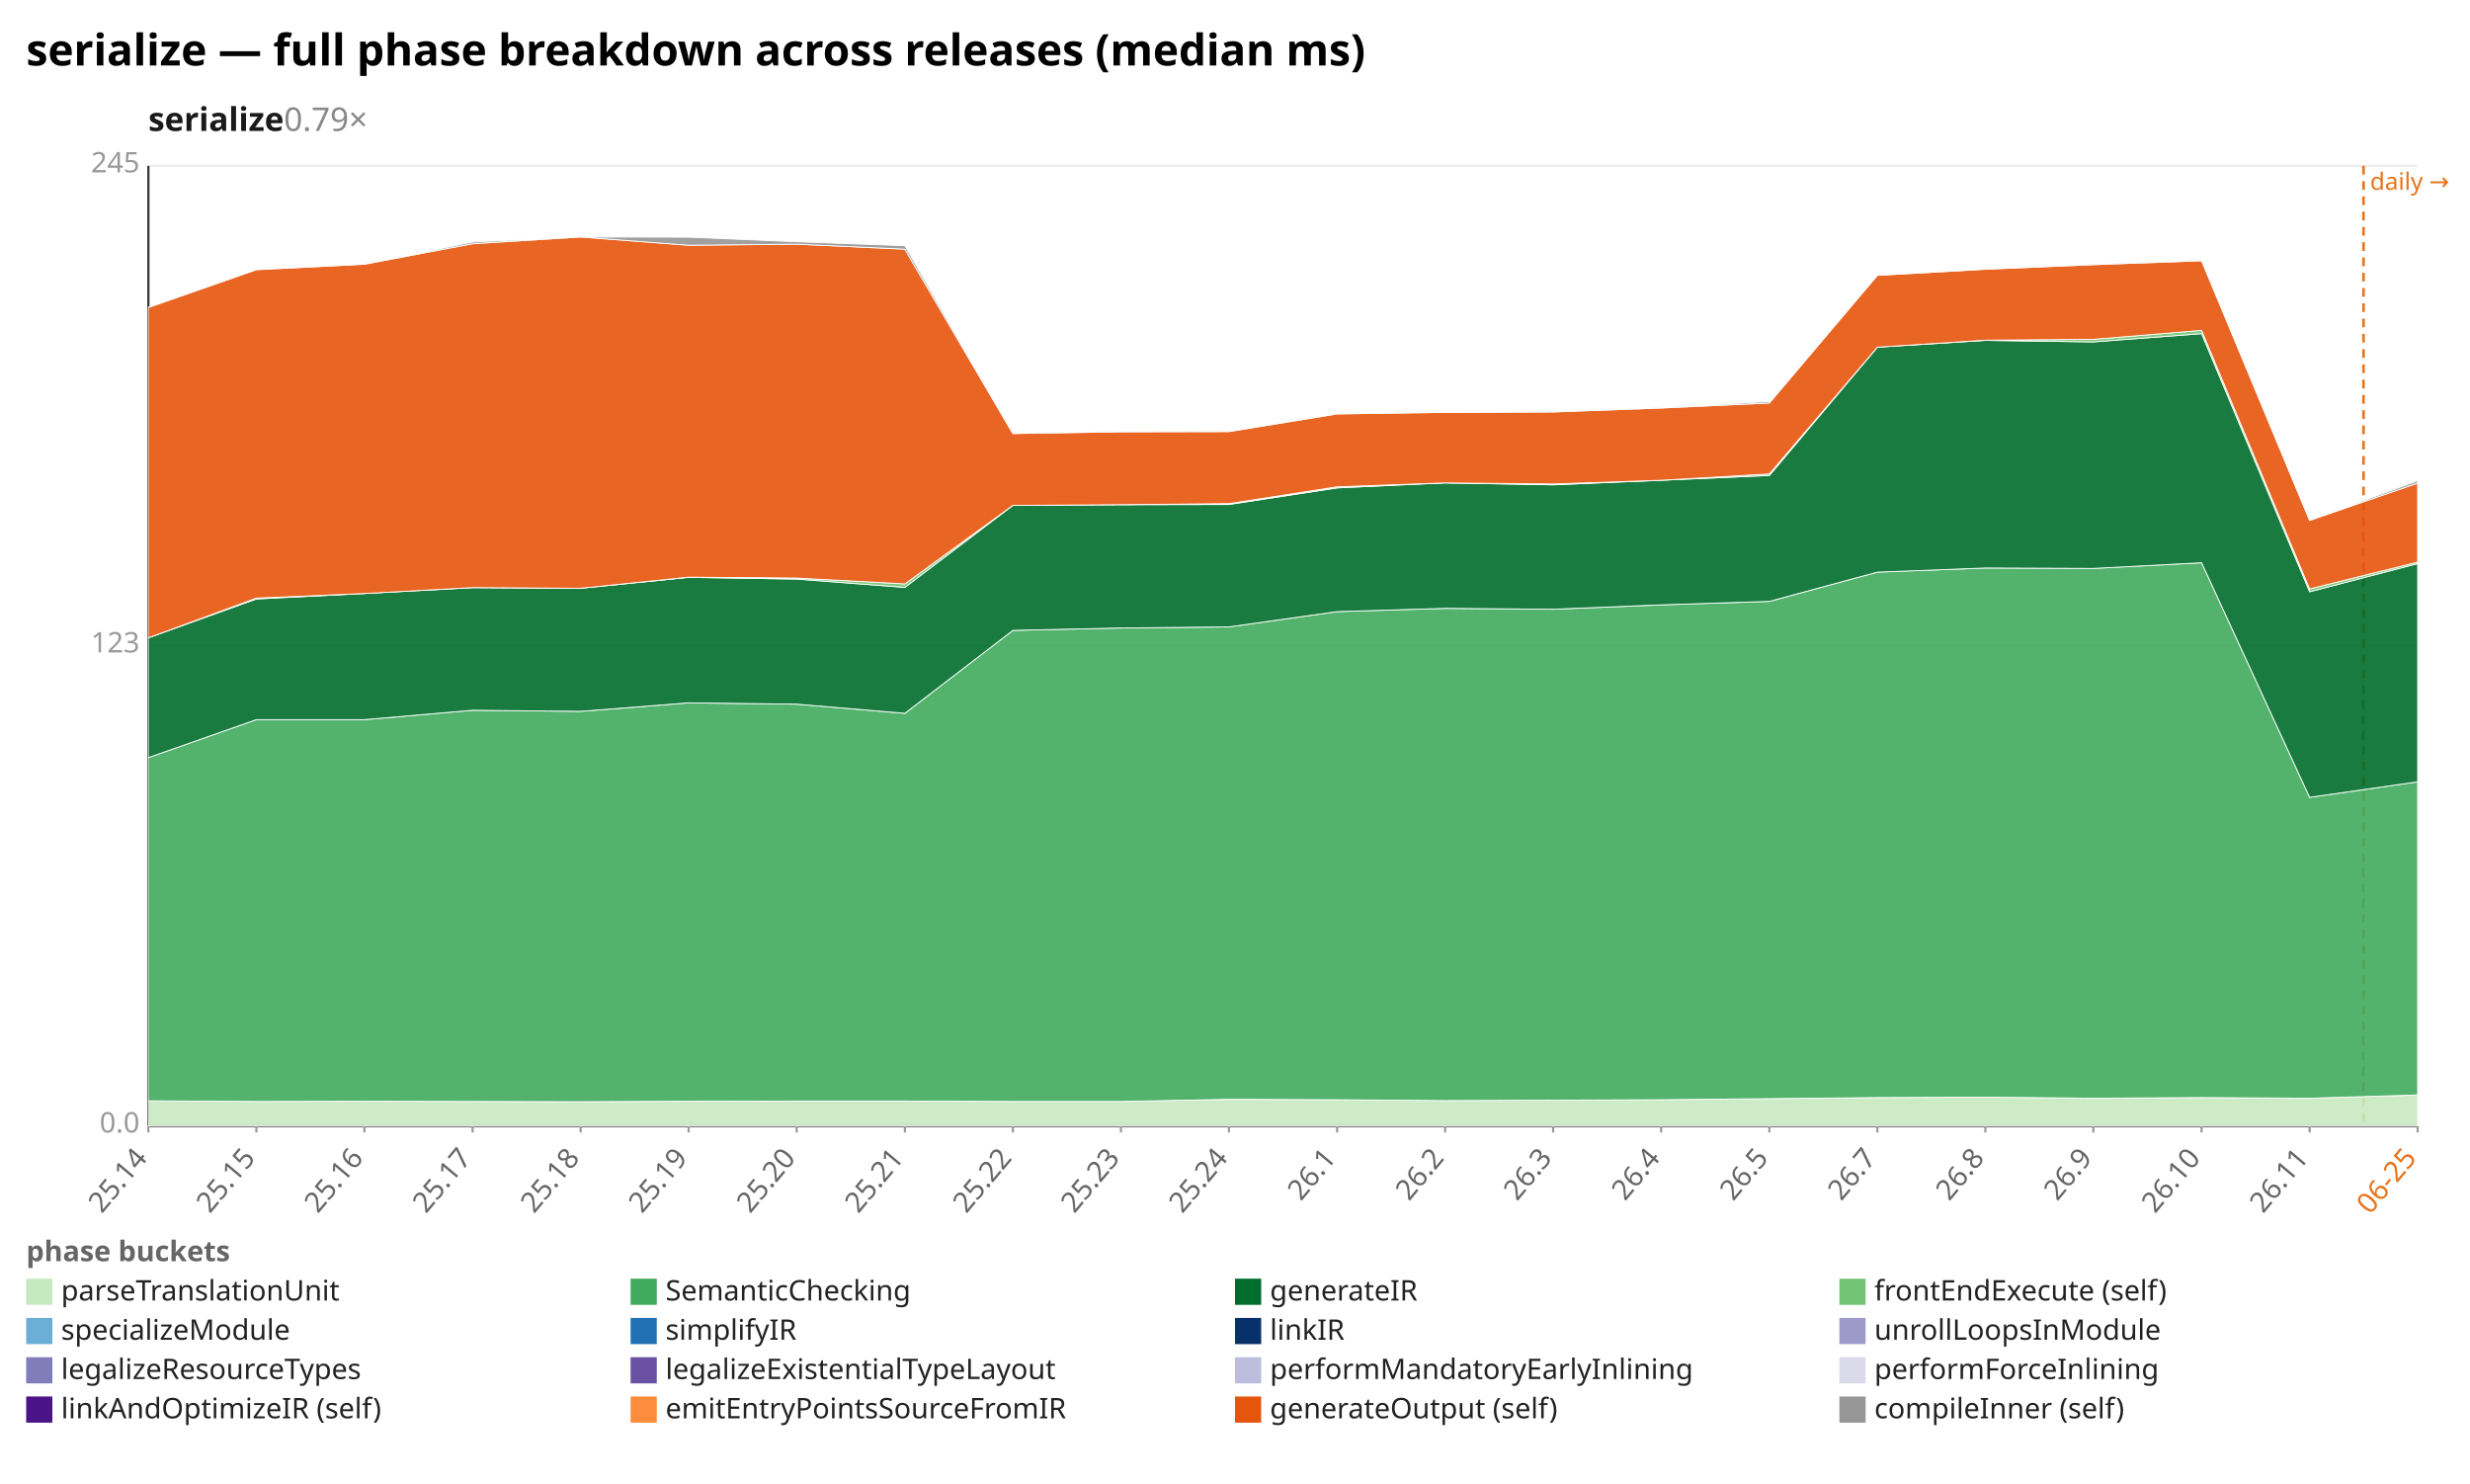
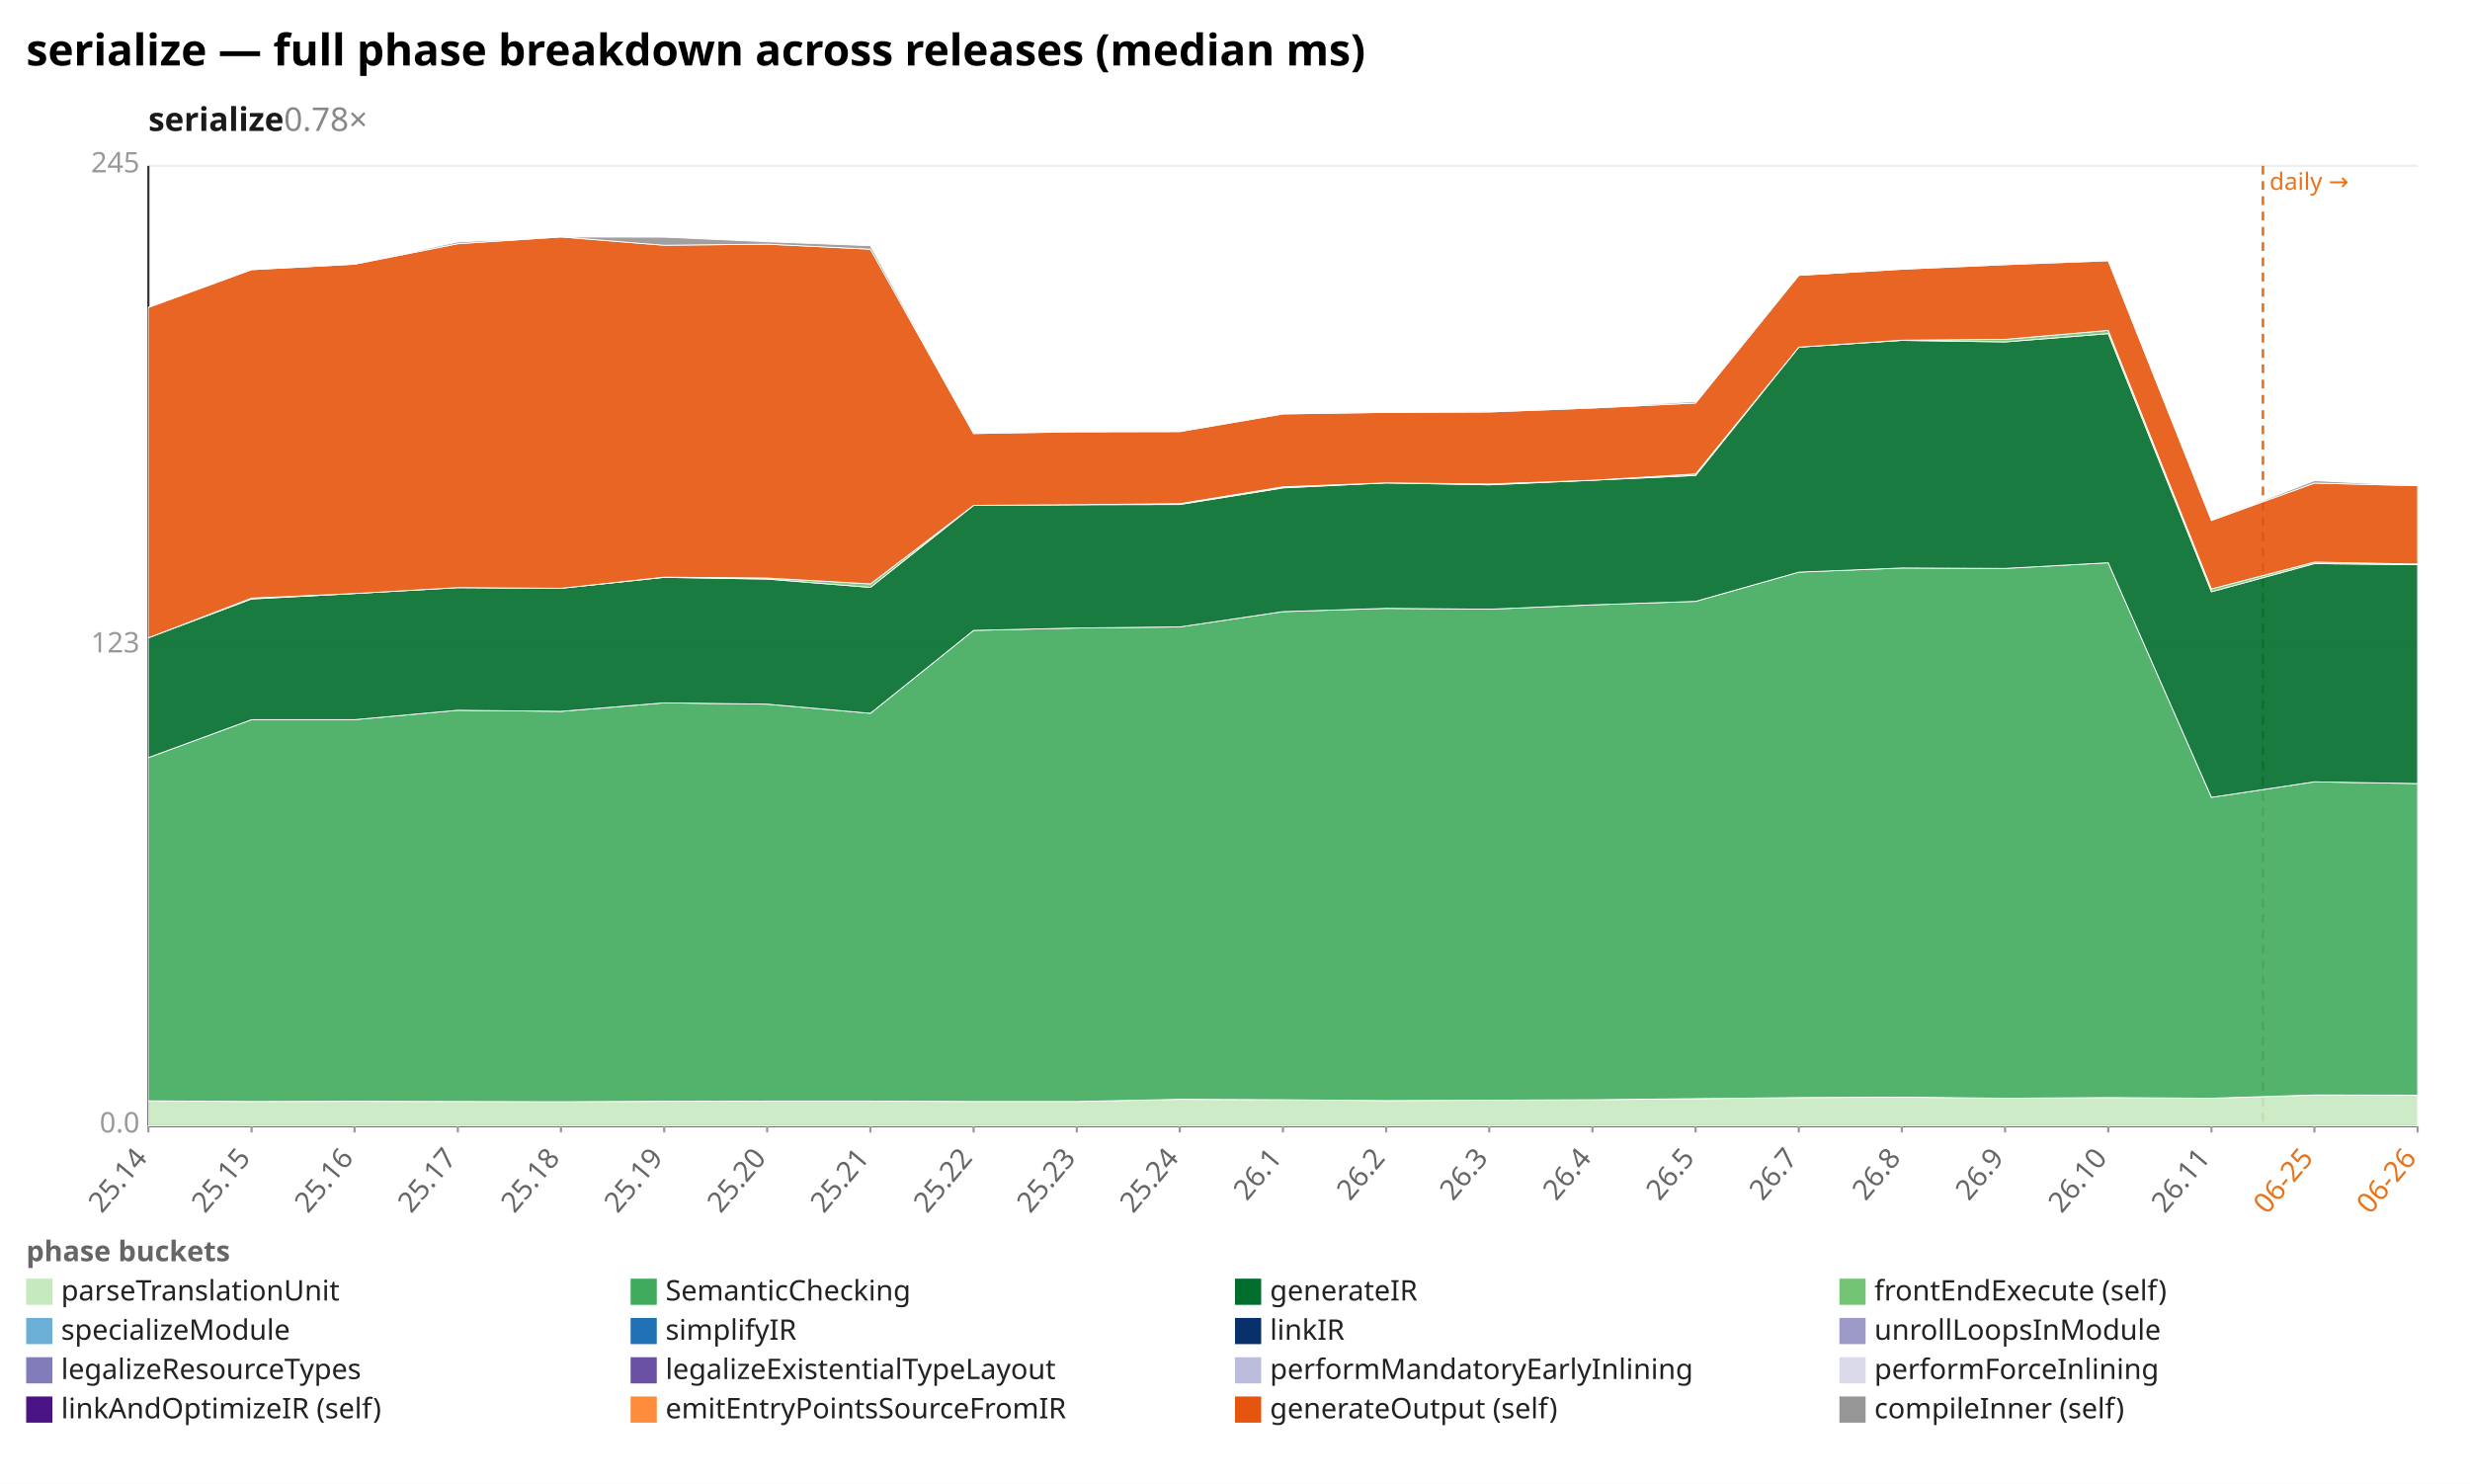
<svg xmlns="http://www.w3.org/2000/svg" width="1132" height="680" viewBox="0 0 1132 680" preserveAspectRatio="xMidYMid meet" font-family="sans-serif" font-size="13">
  <rect width="1132" height="680" fill="white" />
  <text x="12" y="30" font-size="20" font-weight="bold">serialize — full phase breakdown across releases (median ms)</text>
-   <text x="68" y="60" font-size="15" font-weight="600" fill="#1a1a1a">serialize<tspan fill="#888" font-weight="400" text-decoration="none">  0.79×</tspan>
+   <text x="68" y="60" font-size="15" font-weight="600" fill="#1a1a1a">serialize<tspan fill="#888" font-weight="400" text-decoration="none">  0.78×</tspan>
  </text>
  <line x1="68.0" y1="516.0" x2="1108.0" y2="516.0" stroke="#eee" />
  <text x="64.0" y="519.0" text-anchor="end" fill="#999">0.0</text>
  <line x1="68.0" y1="296.0" x2="1108.0" y2="296.0" stroke="#eee" />
  <text x="64.0" y="299.0" text-anchor="end" fill="#999">123</text>
  <line x1="68.0" y1="76.0" x2="1108.0" y2="76.0" stroke="#eee" />
  <text x="64.0" y="79.0" text-anchor="end" fill="#999">245</text>
  <line x1="68.0" y1="76.0" x2="68.0" y2="516.0" stroke="#333" />
  <line x1="68.0" y1="516.0" x2="1108.0" y2="516.0" stroke="#333" />
-   <line x1="1083.2" y1="76.0" x2="1083.2" y2="516.0" stroke="#e8731a" stroke-width="1.2" stroke-dasharray="4 3" />
-   <text x="1086.2" y="87.0" fill="#e8731a" font-size="11">daily →</text>
+   <line x1="1037.1" y1="76.0" x2="1037.1" y2="516.0" stroke="#e8731a" stroke-width="1.2" stroke-dasharray="4 3" />
+   <text x="1040.1" y="87.0" fill="#e8731a" font-size="11">daily →</text>
  <line x1="68.0" y1="516.0" x2="68.0" y2="519.0" stroke="#999" />
  <text x="68.0" y="531.0" text-anchor="end" fill="#666" transform="rotate(-50 68.0 531.0)">25.14</text>
-   <line x1="117.5" y1="516.0" x2="117.5" y2="519.0" stroke="#999" />
-   <text x="117.5" y="531.0" text-anchor="end" fill="#666" transform="rotate(-50 117.5 531.0)">25.15</text>
-   <line x1="167.0" y1="516.0" x2="167.0" y2="519.0" stroke="#999" />
-   <text x="167.0" y="531.0" text-anchor="end" fill="#666" transform="rotate(-50 167.0 531.0)">25.16</text>
-   <line x1="216.6" y1="516.0" x2="216.6" y2="519.0" stroke="#999" />
-   <text x="216.6" y="531.0" text-anchor="end" fill="#666" transform="rotate(-50 216.6 531.0)">25.17</text>
-   <line x1="266.1" y1="516.0" x2="266.1" y2="519.0" stroke="#999" />
-   <text x="266.1" y="531.0" text-anchor="end" fill="#666" transform="rotate(-50 266.1 531.0)">25.18</text>
-   <line x1="315.6" y1="516.0" x2="315.6" y2="519.0" stroke="#999" />
-   <text x="315.6" y="531.0" text-anchor="end" fill="#666" transform="rotate(-50 315.6 531.0)">25.19</text>
-   <line x1="365.1" y1="516.0" x2="365.1" y2="519.0" stroke="#999" />
-   <text x="365.1" y="531.0" text-anchor="end" fill="#666" transform="rotate(-50 365.1 531.0)">25.20</text>
-   <line x1="414.7" y1="516.0" x2="414.7" y2="519.0" stroke="#999" />
-   <text x="414.7" y="531.0" text-anchor="end" fill="#666" transform="rotate(-50 414.7 531.0)">25.21</text>
-   <line x1="464.2" y1="516.0" x2="464.2" y2="519.0" stroke="#999" />
-   <text x="464.2" y="531.0" text-anchor="end" fill="#666" transform="rotate(-50 464.2 531.0)">25.22</text>
-   <line x1="513.7" y1="516.0" x2="513.7" y2="519.0" stroke="#999" />
-   <text x="513.7" y="531.0" text-anchor="end" fill="#666" transform="rotate(-50 513.7 531.0)">25.23</text>
-   <line x1="563.2" y1="516.0" x2="563.2" y2="519.0" stroke="#999" />
-   <text x="563.2" y="531.0" text-anchor="end" fill="#666" transform="rotate(-50 563.2 531.0)">25.24</text>
-   <line x1="612.8" y1="516.0" x2="612.8" y2="519.0" stroke="#999" />
-   <text x="612.8" y="531.0" text-anchor="end" fill="#666" transform="rotate(-50 612.8 531.0)">26.1</text>
-   <line x1="662.3" y1="516.0" x2="662.3" y2="519.0" stroke="#999" />
-   <text x="662.3" y="531.0" text-anchor="end" fill="#666" transform="rotate(-50 662.3 531.0)">26.2</text>
-   <line x1="711.8" y1="516.0" x2="711.8" y2="519.0" stroke="#999" />
-   <text x="711.8" y="531.0" text-anchor="end" fill="#666" transform="rotate(-50 711.8 531.0)">26.3</text>
-   <line x1="761.3" y1="516.0" x2="761.3" y2="519.0" stroke="#999" />
-   <text x="761.3" y="531.0" text-anchor="end" fill="#666" transform="rotate(-50 761.3 531.0)">26.4</text>
-   <line x1="810.9" y1="516.0" x2="810.9" y2="519.0" stroke="#999" />
-   <text x="810.9" y="531.0" text-anchor="end" fill="#666" transform="rotate(-50 810.9 531.0)">26.5</text>
-   <line x1="860.4" y1="516.0" x2="860.4" y2="519.0" stroke="#999" />
-   <text x="860.4" y="531.0" text-anchor="end" fill="#666" transform="rotate(-50 860.4 531.0)">26.7</text>
-   <line x1="909.9" y1="516.0" x2="909.9" y2="519.0" stroke="#999" />
-   <text x="909.9" y="531.0" text-anchor="end" fill="#666" transform="rotate(-50 909.9 531.0)">26.8</text>
-   <line x1="959.4" y1="516.0" x2="959.4" y2="519.0" stroke="#999" />
-   <text x="959.4" y="531.0" text-anchor="end" fill="#666" transform="rotate(-50 959.4 531.0)">26.9</text>
-   <line x1="1009.0" y1="516.0" x2="1009.0" y2="519.0" stroke="#999" />
-   <text x="1009.0" y="531.0" text-anchor="end" fill="#666" transform="rotate(-50 1009.0 531.0)">26.10</text>
-   <line x1="1058.5" y1="516.0" x2="1058.5" y2="519.0" stroke="#999" />
-   <text x="1058.5" y="531.0" text-anchor="end" fill="#666" transform="rotate(-50 1058.5 531.0)">26.11</text>
+   <line x1="115.3" y1="516.0" x2="115.3" y2="519.0" stroke="#999" />
+   <text x="115.3" y="531.0" text-anchor="end" fill="#666" transform="rotate(-50 115.3 531.0)">25.15</text>
+   <line x1="162.5" y1="516.0" x2="162.5" y2="519.0" stroke="#999" />
+   <text x="162.5" y="531.0" text-anchor="end" fill="#666" transform="rotate(-50 162.5 531.0)">25.16</text>
+   <line x1="209.8" y1="516.0" x2="209.8" y2="519.0" stroke="#999" />
+   <text x="209.8" y="531.0" text-anchor="end" fill="#666" transform="rotate(-50 209.8 531.0)">25.17</text>
+   <line x1="257.1" y1="516.0" x2="257.1" y2="519.0" stroke="#999" />
+   <text x="257.1" y="531.0" text-anchor="end" fill="#666" transform="rotate(-50 257.1 531.0)">25.18</text>
+   <line x1="304.4" y1="516.0" x2="304.4" y2="519.0" stroke="#999" />
+   <text x="304.4" y="531.0" text-anchor="end" fill="#666" transform="rotate(-50 304.4 531.0)">25.19</text>
+   <line x1="351.6" y1="516.0" x2="351.6" y2="519.0" stroke="#999" />
+   <text x="351.6" y="531.0" text-anchor="end" fill="#666" transform="rotate(-50 351.6 531.0)">25.20</text>
+   <line x1="398.9" y1="516.0" x2="398.9" y2="519.0" stroke="#999" />
+   <text x="398.9" y="531.0" text-anchor="end" fill="#666" transform="rotate(-50 398.9 531.0)">25.21</text>
+   <line x1="446.2" y1="516.0" x2="446.2" y2="519.0" stroke="#999" />
+   <text x="446.2" y="531.0" text-anchor="end" fill="#666" transform="rotate(-50 446.2 531.0)">25.22</text>
+   <line x1="493.5" y1="516.0" x2="493.5" y2="519.0" stroke="#999" />
+   <text x="493.5" y="531.0" text-anchor="end" fill="#666" transform="rotate(-50 493.5 531.0)">25.23</text>
+   <line x1="540.7" y1="516.0" x2="540.7" y2="519.0" stroke="#999" />
+   <text x="540.7" y="531.0" text-anchor="end" fill="#666" transform="rotate(-50 540.7 531.0)">25.24</text>
+   <line x1="588.0" y1="516.0" x2="588.0" y2="519.0" stroke="#999" />
+   <text x="588.0" y="531.0" text-anchor="end" fill="#666" transform="rotate(-50 588.0 531.0)">26.1</text>
+   <line x1="635.3" y1="516.0" x2="635.3" y2="519.0" stroke="#999" />
+   <text x="635.3" y="531.0" text-anchor="end" fill="#666" transform="rotate(-50 635.3 531.0)">26.2</text>
+   <line x1="682.5" y1="516.0" x2="682.5" y2="519.0" stroke="#999" />
+   <text x="682.5" y="531.0" text-anchor="end" fill="#666" transform="rotate(-50 682.5 531.0)">26.3</text>
+   <line x1="729.8" y1="516.0" x2="729.8" y2="519.0" stroke="#999" />
+   <text x="729.8" y="531.0" text-anchor="end" fill="#666" transform="rotate(-50 729.8 531.0)">26.4</text>
+   <line x1="777.1" y1="516.0" x2="777.1" y2="519.0" stroke="#999" />
+   <text x="777.1" y="531.0" text-anchor="end" fill="#666" transform="rotate(-50 777.1 531.0)">26.5</text>
+   <line x1="824.4" y1="516.0" x2="824.4" y2="519.0" stroke="#999" />
+   <text x="824.4" y="531.0" text-anchor="end" fill="#666" transform="rotate(-50 824.4 531.0)">26.7</text>
+   <line x1="871.6" y1="516.0" x2="871.6" y2="519.0" stroke="#999" />
+   <text x="871.6" y="531.0" text-anchor="end" fill="#666" transform="rotate(-50 871.6 531.0)">26.8</text>
+   <line x1="918.9" y1="516.0" x2="918.9" y2="519.0" stroke="#999" />
+   <text x="918.9" y="531.0" text-anchor="end" fill="#666" transform="rotate(-50 918.9 531.0)">26.9</text>
+   <line x1="966.2" y1="516.0" x2="966.2" y2="519.0" stroke="#999" />
+   <text x="966.2" y="531.0" text-anchor="end" fill="#666" transform="rotate(-50 966.2 531.0)">26.10</text>
+   <line x1="1013.5" y1="516.0" x2="1013.5" y2="519.0" stroke="#999" />
+   <text x="1013.5" y="531.0" text-anchor="end" fill="#666" transform="rotate(-50 1013.5 531.0)">26.11</text>
+   <line x1="1060.7" y1="516.0" x2="1060.7" y2="519.0" stroke="#999" />
+   <text x="1060.7" y="531.0" text-anchor="end" fill="#e8731a" transform="rotate(-50 1060.7 531.0)">06-25</text>
  <line x1="1108.0" y1="516.0" x2="1108.0" y2="519.0" stroke="#999" />
-   <text x="1108.0" y="531.0" text-anchor="end" fill="#e8731a" transform="rotate(-50 1108.0 531.0)">06-25</text>
-   <polygon points="68.0,504.5 117.5,504.8 167.0,504.7 216.6,504.8 266.1,504.9 315.6,504.7 365.1,504.6 414.7,504.6 464.2,504.8 513.7,504.8 563.2,503.8 612.8,504.0 662.3,504.4 711.8,504.2 761.3,504.0 810.9,503.5 860.4,503.0 909.9,502.8 959.4,503.3 1009.0,503.0 1058.5,503.3 1108.0,501.8 1108.0,516.0 1058.5,516.0 1009.0,516.0 959.4,516.0 909.9,516.0 860.4,516.0 810.9,516.0 761.3,516.0 711.8,516.0 662.3,516.0 612.8,516.0 563.2,516.0 513.7,516.0 464.2,516.0 414.7,516.0 365.1,516.0 315.6,516.0 266.1,516.0 216.6,516.0 167.0,516.0 117.5,516.0 68.0,516.0" fill="#c7e9c0" fill-opacity="0.9" stroke="#fff" stroke-width="0.4" />
-   <polygon points="68.0,347.2 117.5,329.8 167.0,329.8 216.6,325.5 266.1,326.0 315.6,322.1 365.1,322.7 414.7,326.9 464.2,288.9 513.7,287.8 563.2,287.3 612.8,280.3 662.3,278.8 711.8,279.2 761.3,277.2 810.9,275.6 860.4,262.2 909.9,260.3 959.4,260.5 1009.0,257.9 1058.5,365.4 1108.0,358.3 1108.0,501.8 1058.5,503.3 1009.0,503.0 959.4,503.3 909.9,502.8 860.4,503.0 810.9,503.5 761.3,504.0 711.8,504.2 662.3,504.4 612.8,504.0 563.2,503.8 513.7,504.8 464.2,504.8 414.7,504.6 365.1,504.6 315.6,504.7 266.1,504.9 216.6,504.8 167.0,504.7 117.5,504.8 68.0,504.5" fill="#41ab5d" fill-opacity="0.9" stroke="#fff" stroke-width="0.4" />
-   <polygon points="68.0,292.3 117.5,274.5 167.0,272.0 216.6,269.3 266.1,269.6 315.6,264.6 365.1,265.4 414.7,269.2 464.2,231.6 513.7,231.3 563.2,231.2 612.8,223.6 662.3,221.3 711.8,222.2 761.3,220.1 810.9,217.9 860.4,159.1 909.9,156.0 959.4,156.7 1009.0,152.9 1058.5,271.2 1108.0,258.3 1108.0,358.3 1058.5,365.4 1009.0,257.9 959.4,260.5 909.9,260.3 860.4,262.2 810.9,275.6 761.3,277.2 711.8,279.2 662.3,278.8 612.8,280.3 563.2,287.3 513.7,287.8 464.2,288.9 414.7,326.9 365.1,322.7 315.6,322.1 266.1,326.0 216.6,325.5 167.0,329.8 117.5,329.8 68.0,347.2" fill="#006d2c" fill-opacity="0.9" stroke="#fff" stroke-width="0.4" />
-   <polygon points="68.0,292.3 117.5,274.1 167.0,272.0 216.6,269.3 266.1,269.6 315.6,264.5 365.1,264.9 414.7,267.6 464.2,231.6 513.7,231.3 563.2,230.8 612.8,223.1 662.3,221.3 711.8,221.8 761.3,220.1 810.9,217.2 860.4,159.1 909.9,155.9 959.4,155.5 1009.0,151.4 1058.5,269.9 1108.0,257.6 1108.0,258.3 1058.5,271.2 1009.0,152.9 959.4,156.7 909.9,156.0 860.4,159.1 810.9,217.9 761.3,220.1 711.8,222.2 662.3,221.3 612.8,223.6 563.2,231.2 513.7,231.3 464.2,231.6 414.7,269.2 365.1,265.4 315.6,264.6 266.1,269.6 216.6,269.3 167.0,272.0 117.5,274.5 68.0,292.3" fill="#74c476" fill-opacity="0.9" stroke="#fff" stroke-width="0.4" />
-   <polygon points="68.0,140.9 117.5,123.6 167.0,121.1 216.6,111.7 266.1,108.6 315.6,112.4 365.1,111.9 414.7,114.2 464.2,198.7 513.7,197.9 563.2,197.8 612.8,189.7 662.3,189.0 711.8,188.8 761.3,187.0 810.9,184.7 860.4,126.2 909.9,123.4 959.4,121.3 1009.0,119.5 1058.5,238.5 1108.0,221.4 1108.0,257.6 1058.5,269.9 1009.0,151.4 959.4,155.5 909.9,155.9 860.4,159.1 810.9,217.2 761.3,220.1 711.8,221.8 662.3,221.3 612.8,223.1 563.2,230.8 513.7,231.3 464.2,231.6 414.7,267.6 365.1,264.9 315.6,264.5 266.1,269.6 216.6,269.3 167.0,272.0 117.5,274.1 68.0,292.3" fill="#e6550d" fill-opacity="0.9" stroke="#fff" stroke-width="0.4" />
-   <polygon points="68.0,140.9 117.5,123.6 167.0,121.1 216.6,110.9 266.1,108.6 315.6,108.7 365.1,110.8 414.7,112.6 464.2,198.5 513.7,197.6 563.2,197.8 612.8,189.5 662.3,189.0 711.8,188.7 761.3,186.8 810.9,184.0 860.4,126.2 909.9,123.4 959.4,121.2 1009.0,119.2 1058.5,238.5 1108.0,220.3 1108.0,221.4 1058.5,238.5 1009.0,119.5 959.4,121.3 909.9,123.4 860.4,126.2 810.9,184.7 761.3,187.0 711.8,188.8 662.3,189.0 612.8,189.7 563.2,197.8 513.7,197.9 464.2,198.7 414.7,114.2 365.1,111.9 315.6,112.4 266.1,108.6 216.6,111.7 167.0,121.1 117.5,123.6 68.0,140.9" fill="#969696" fill-opacity="0.9" stroke="#fff" stroke-width="0.4" />
+   <text x="1108.0" y="531.0" text-anchor="end" fill="#e8731a" transform="rotate(-50 1108.0 531.0)">06-26</text>
+   <polygon points="68.0,504.5 115.3,504.8 162.5,504.7 209.8,504.8 257.1,504.9 304.4,504.7 351.6,504.6 398.9,504.6 446.2,504.8 493.5,504.8 540.7,503.8 588.0,504.0 635.3,504.4 682.5,504.2 729.8,504.0 777.1,503.5 824.4,503.0 871.6,502.8 918.9,503.3 966.2,503.0 1013.5,503.3 1060.7,501.8 1108.0,501.9 1108.0,516.0 1060.7,516.0 1013.5,516.0 966.2,516.0 918.9,516.0 871.6,516.0 824.4,516.0 777.1,516.0 729.8,516.0 682.5,516.0 635.3,516.0 588.0,516.0 540.7,516.0 493.5,516.0 446.2,516.0 398.9,516.0 351.6,516.0 304.4,516.0 257.1,516.0 209.8,516.0 162.5,516.0 115.3,516.0 68.0,516.0" fill="#c7e9c0" fill-opacity="0.9" stroke="#fff" stroke-width="0.4" />
+   <polygon points="68.0,347.2 115.3,329.8 162.5,329.8 209.8,325.5 257.1,326.0 304.4,322.1 351.6,322.7 398.9,326.9 446.2,288.9 493.5,287.8 540.7,287.3 588.0,280.3 635.3,278.8 682.5,279.2 729.8,277.2 777.1,275.6 824.4,262.2 871.6,260.3 918.9,260.5 966.2,257.9 1013.5,365.4 1060.7,358.3 1108.0,359.1 1108.0,501.9 1060.7,501.8 1013.5,503.3 966.2,503.0 918.9,503.3 871.6,502.8 824.4,503.0 777.1,503.5 729.8,504.0 682.5,504.2 635.3,504.4 588.0,504.0 540.7,503.8 493.5,504.8 446.2,504.8 398.9,504.6 351.6,504.6 304.4,504.7 257.1,504.9 209.8,504.8 162.5,504.7 115.3,504.8 68.0,504.5" fill="#41ab5d" fill-opacity="0.9" stroke="#fff" stroke-width="0.4" />
+   <polygon points="68.0,292.3 115.3,274.5 162.5,272.0 209.8,269.3 257.1,269.6 304.4,264.6 351.6,265.4 398.9,269.2 446.2,231.6 493.5,231.3 540.7,231.2 588.0,223.6 635.3,221.3 682.5,222.2 729.8,220.1 777.1,217.9 824.4,159.1 871.6,156.0 918.9,156.7 966.2,152.9 1013.5,271.2 1060.7,258.3 1108.0,258.8 1108.0,359.1 1060.7,358.3 1013.5,365.4 966.2,257.9 918.9,260.5 871.6,260.3 824.4,262.2 777.1,275.6 729.8,277.2 682.5,279.2 635.3,278.8 588.0,280.3 540.7,287.3 493.5,287.8 446.2,288.9 398.9,326.9 351.6,322.7 304.4,322.1 257.1,326.0 209.8,325.5 162.5,329.8 115.3,329.8 68.0,347.2" fill="#006d2c" fill-opacity="0.9" stroke="#fff" stroke-width="0.4" />
+   <polygon points="68.0,292.3 115.3,274.1 162.5,272.0 209.8,269.3 257.1,269.6 304.4,264.5 351.6,264.9 398.9,267.6 446.2,231.6 493.5,231.3 540.7,230.8 588.0,223.1 635.3,221.3 682.5,221.8 729.8,220.1 777.1,217.2 824.4,159.1 871.6,155.9 918.9,155.5 966.2,151.4 1013.5,269.9 1060.7,257.6 1108.0,258.5 1108.0,258.8 1060.7,258.3 1013.5,271.2 966.2,152.9 918.9,156.7 871.6,156.0 824.4,159.1 777.1,217.9 729.8,220.1 682.5,222.2 635.3,221.3 588.0,223.6 540.7,231.2 493.5,231.3 446.2,231.6 398.9,269.2 351.6,265.4 304.4,264.6 257.1,269.6 209.8,269.3 162.5,272.0 115.3,274.5 68.0,292.3" fill="#74c476" fill-opacity="0.9" stroke="#fff" stroke-width="0.4" />
+   <polygon points="68.0,140.9 115.3,123.6 162.5,121.1 209.8,111.7 257.1,108.6 304.4,112.4 351.6,111.9 398.9,114.2 446.2,198.7 493.5,197.9 540.7,197.8 588.0,189.7 635.3,189.0 682.5,188.8 729.8,187.0 777.1,184.7 824.4,126.2 871.6,123.4 918.9,121.3 966.2,119.5 1013.5,238.5 1060.7,221.4 1108.0,222.6 1108.0,258.5 1060.7,257.6 1013.5,269.9 966.2,151.4 918.9,155.5 871.6,155.9 824.4,159.1 777.1,217.2 729.8,220.1 682.5,221.8 635.3,221.3 588.0,223.1 540.7,230.8 493.5,231.3 446.2,231.6 398.9,267.6 351.6,264.9 304.4,264.5 257.1,269.6 209.8,269.3 162.5,272.0 115.3,274.1 68.0,292.3" fill="#e6550d" fill-opacity="0.9" stroke="#fff" stroke-width="0.4" />
+   <polygon points="68.0,140.9 115.3,123.6 162.5,121.1 209.8,110.9 257.1,108.6 304.4,108.7 351.6,110.8 398.9,112.6 446.2,198.5 493.5,197.6 540.7,197.8 588.0,189.5 635.3,189.0 682.5,188.7 729.8,186.8 777.1,184.0 824.4,126.2 871.6,123.4 918.9,121.2 966.2,119.2 1013.5,238.5 1060.7,220.3 1108.0,222.6 1108.0,222.6 1060.7,221.4 1013.5,238.5 966.2,119.5 918.9,121.3 871.6,123.4 824.4,126.2 777.1,184.7 729.8,187.0 682.5,188.8 635.3,189.0 588.0,189.7 540.7,197.8 493.5,197.9 446.2,198.7 398.9,114.2 351.6,111.9 304.4,112.4 257.1,108.6 209.8,111.7 162.5,121.1 115.3,123.6 68.0,140.9" fill="#969696" fill-opacity="0.9" stroke="#fff" stroke-width="0.4" />
  <text x="12" y="578" fill="#666" font-weight="600">phase buckets</text>
  <rect x="12" y="586" width="12" height="12" fill="#c7e9c0" />
  <text x="28" y="596" fill="#222">parseTranslationUnit</text>
  <rect x="289" y="586" width="12" height="12" fill="#41ab5d" />
  <text x="305" y="596" fill="#222">SemanticChecking</text>
  <rect x="566" y="586" width="12" height="12" fill="#006d2c" />
  <text x="582" y="596" fill="#222">generateIR</text>
  <rect x="843" y="586" width="12" height="12" fill="#74c476" />
  <text x="859" y="596" fill="#222">frontEndExecute (self)</text>
  <rect x="12" y="604" width="12" height="12" fill="#6baed6" />
  <text x="28" y="614" fill="#222">specializeModule</text>
  <rect x="289" y="604" width="12" height="12" fill="#2171b5" />
  <text x="305" y="614" fill="#222">simplifyIR</text>
  <rect x="566" y="604" width="12" height="12" fill="#08306b" />
  <text x="582" y="614" fill="#222">linkIR</text>
  <rect x="843" y="604" width="12" height="12" fill="#9e9ac8" />
  <text x="859" y="614" fill="#222">unrollLoopsInModule</text>
  <rect x="12" y="622" width="12" height="12" fill="#807dba" />
  <text x="28" y="632" fill="#222">legalizeResourceTypes</text>
  <rect x="289" y="622" width="12" height="12" fill="#6a51a3" />
  <text x="305" y="632" fill="#222">legalizeExistentialTypeLayout</text>
  <rect x="566" y="622" width="12" height="12" fill="#bcbddc" />
  <text x="582" y="632" fill="#222">performMandatoryEarlyInlining</text>
  <rect x="843" y="622" width="12" height="12" fill="#dadaeb" />
  <text x="859" y="632" fill="#222">performForceInlining</text>
  <rect x="12" y="640" width="12" height="12" fill="#4a1486" />
  <text x="28" y="650" fill="#222">linkAndOptimizeIR (self)</text>
  <rect x="289" y="640" width="12" height="12" fill="#fd8d3c" />
  <text x="305" y="650" fill="#222">emitEntryPointsSourceFromIR</text>
  <rect x="566" y="640" width="12" height="12" fill="#e6550d" />
  <text x="582" y="650" fill="#222">generateOutput (self)</text>
  <rect x="843" y="640" width="12" height="12" fill="#969696" />
  <text x="859" y="650" fill="#222">compileInner (self)</text>
</svg>
